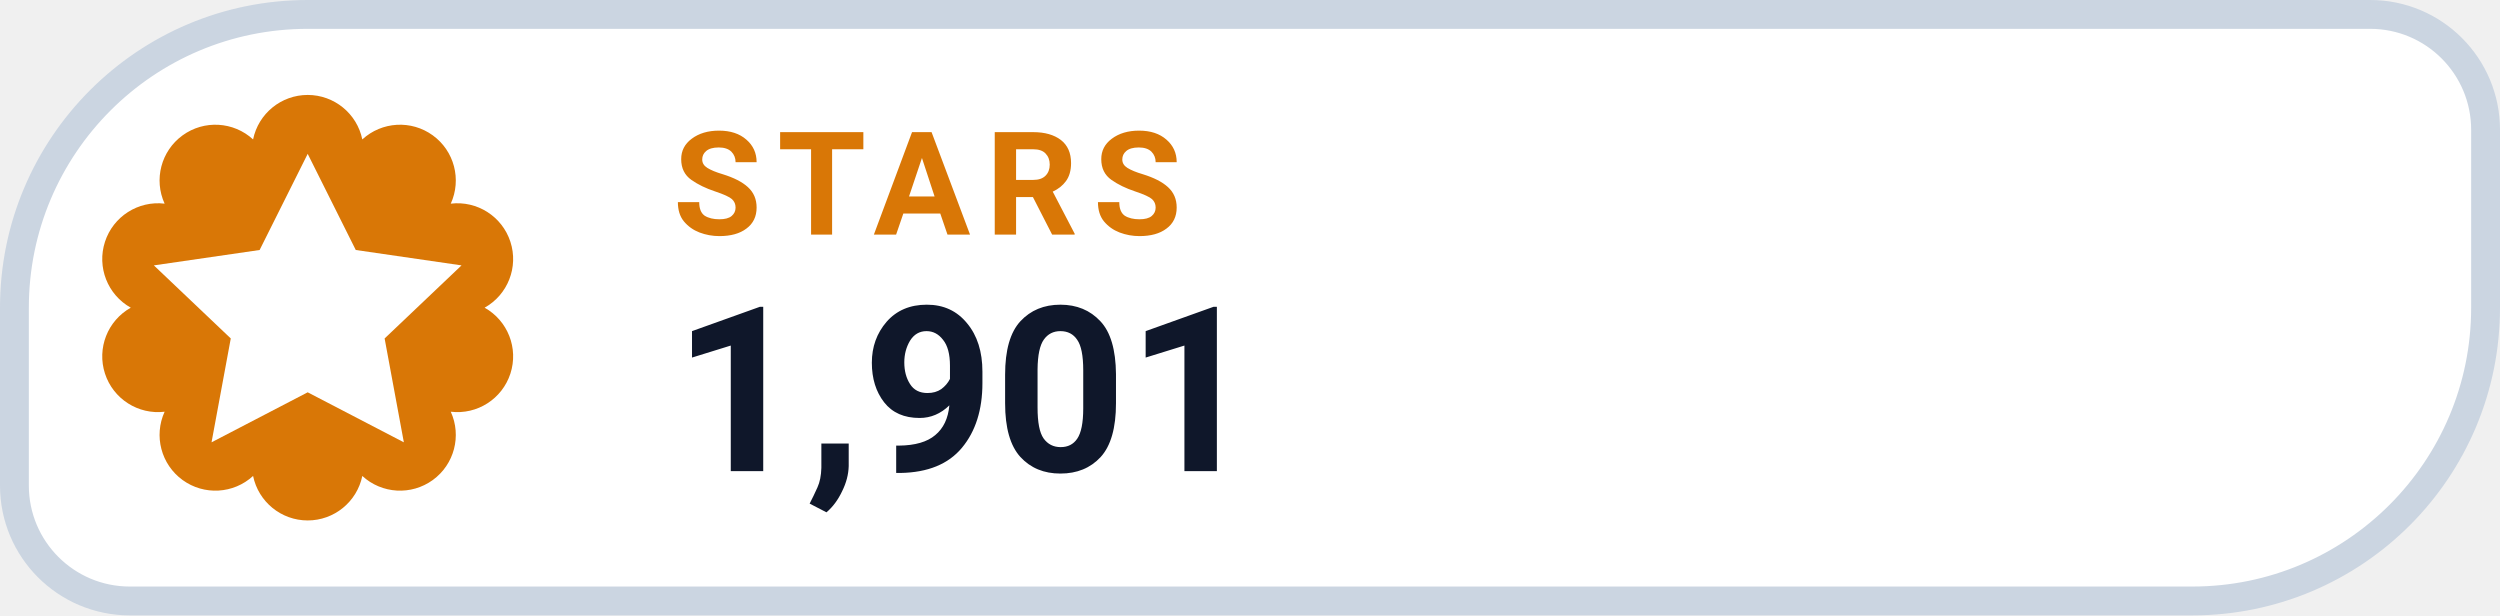
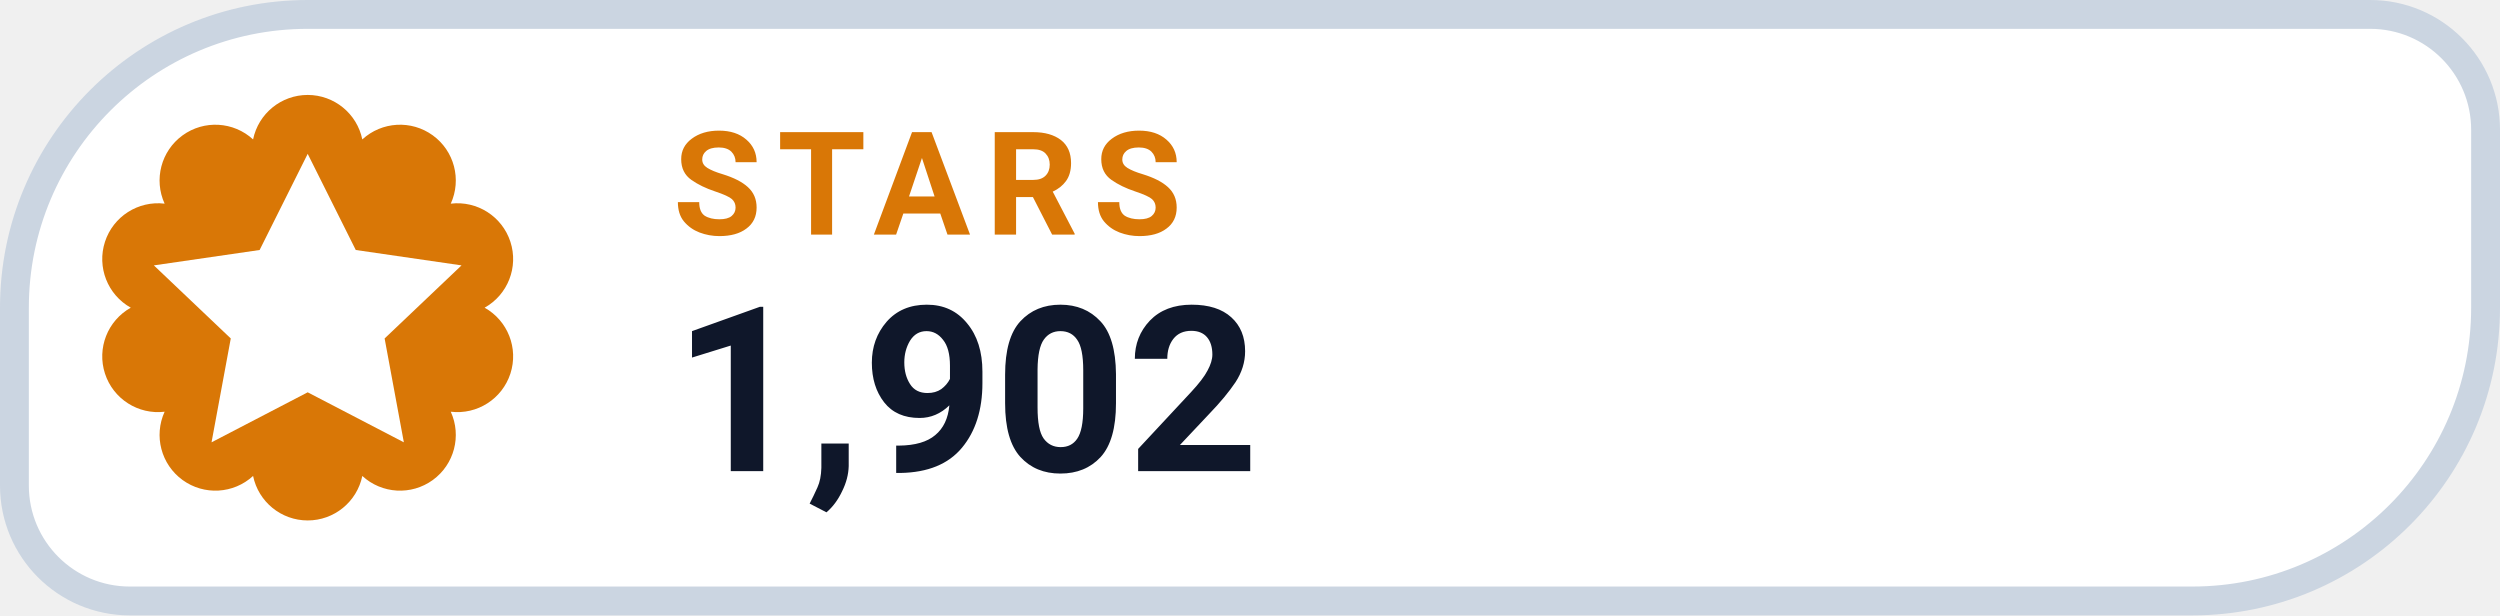
- <svg xmlns="http://www.w3.org/2000/svg" width="130" height="32" viewBox="0 0 130 32" role="img" aria-label="STARS 1,901">
+ <svg xmlns="http://www.w3.org/2000/svg" width="130" height="32" viewBox="0 0 130 32" role="img" aria-label="STARS 1,902">
  <path d="M 16.00 0.75 H 123.25 A 6.00 6.00 0 0 1 129.25 6.75 V 16.00 A 15.25 15.25 0 0 1 114.00 31.25 H 6.75 A 6.00 6.00 0 0 1 0.75 25.25 V 16.00 A 15.25 15.25 0 0 1 16.00 0.75 Z" fill="#FFFFFF" stroke="#CBD5E1" stroke-width="1.5" />
  <path d="M 13.16 7.25 A 2.90 2.90 0 0 1 18.84 7.25 A 2.90 2.90 0 0 1 23.44 10.59 A 2.90 2.90 0 0 1 25.20 16.00 A 2.90 2.90 0 0 1 23.44 21.41 A 2.90 2.90 0 0 1 18.84 24.75 A 2.90 2.90 0 0 1 13.16 24.75 A 2.90 2.90 0 0 1 8.56 21.41 A 2.90 2.90 0 0 1 6.80 16.00 A 2.90 2.90 0 0 1 8.56 10.59 A 2.90 2.90 0 0 1 13.16 7.25 Z" fill="#D97706" />
  <g transform="translate(16 16)" style="color:#FFFFFF;">
    <path d="M0 -8 l2.5 5 5.5 .8 -4 3.8 1 5.4 -5 -2.6 -5 2.6 1 -5.4 -4 -3.8 5.5 -.8 Z" fill="currentColor" />
  </g>
  <text x="35" y="12.2" fill="#D97706" font-family="-apple-system,BlinkMacSystemFont,'Segoe UI',Roboto,Helvetica,Arial,sans-serif" font-size="7.5" font-weight="700" letter-spacing=".8">STARS</text>
-   <text x="35" y="24.5" fill="#0F172A" font-family="-apple-system,BlinkMacSystemFont,'Segoe UI',Roboto,Helvetica,Arial,sans-serif" font-size="12" font-weight="750">1,901</text>
+   <text x="35" y="24.5" fill="#0F172A" font-family="-apple-system,BlinkMacSystemFont,'Segoe UI',Roboto,Helvetica,Arial,sans-serif" font-size="12" font-weight="750">1,902</text>
</svg>
